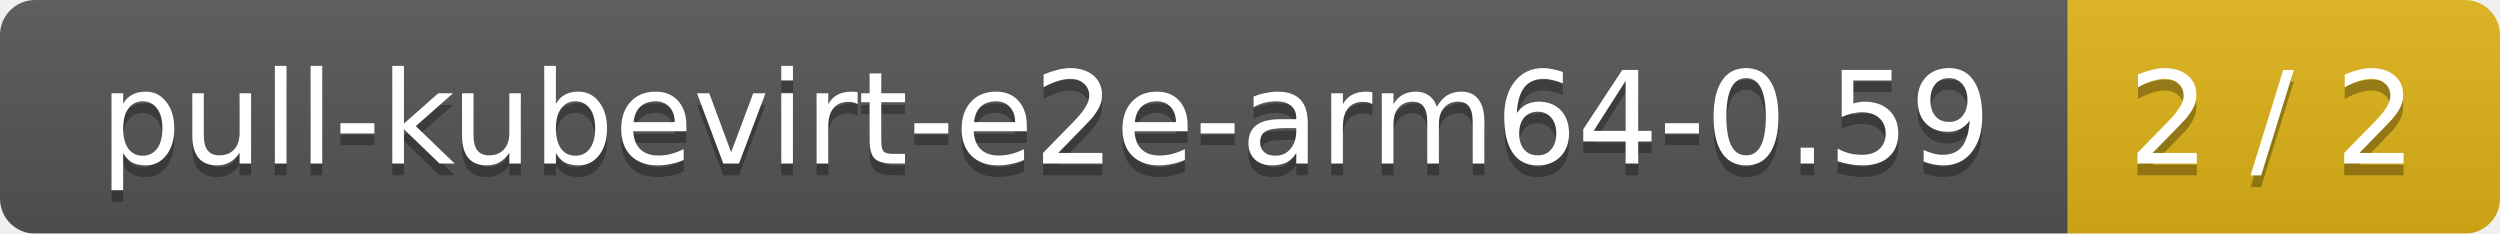
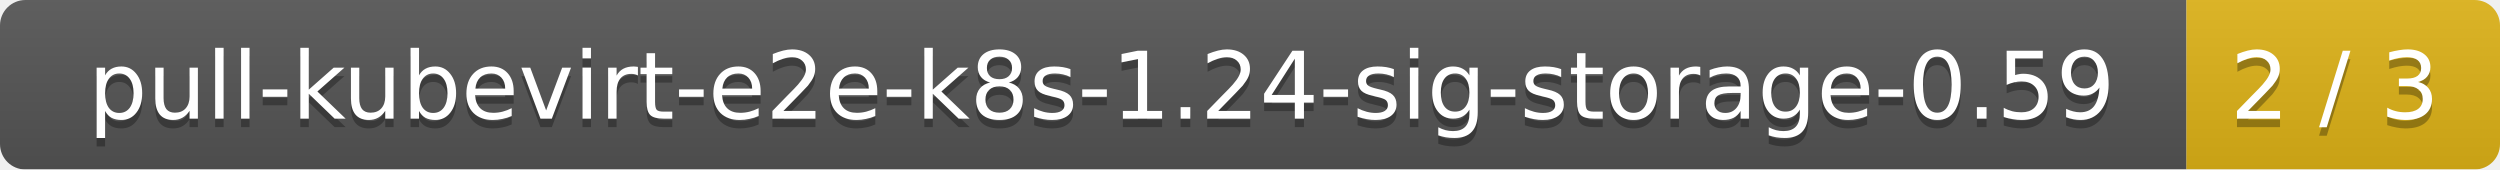
- <svg xmlns="http://www.w3.org/2000/svg" width="214" height="20">
+ <svg xmlns="http://www.w3.org/2000/svg" width="295" height="20">
  <linearGradient id="smooth" x2="0" y2="100%">
    <stop offset="0" stop-color="#bbb" stop-opacity=".1" />
    <stop offset="1" stop-opacity=".1" />
  </linearGradient>
  <mask id="round">
-     <rect width="214" height="20" rx="3" fill="#fff" />
+     <rect width="295" height="20" rx="3" fill="#fff" />
  </mask>
  <g mask="url(#round)">
-     <rect width="177" height="20" fill="#555" />
-     <rect x="177" width="37" height="20" fill="#dfb317" />
-     <rect width="214" height="20" fill="url(#smooth)" />
+     <rect width="258" height="20" fill="#555" />
+     <rect x="258" width="37" height="20" fill="#dfb317" />
+     <rect width="295" height="20" fill="url(#smooth)" />
  </g>
  <g fill="#fff" text-anchor="middle" font-family="DejaVu Sans,Verdana,Geneva,sans-serif" font-size="11">
-     <text x="89.5" y="15" fill="#010101" fill-opacity=".3">pull-kubevirt-e2e-arm64-0.59</text>
-     <text x="89.5" y="14">pull-kubevirt-e2e-arm64-0.59</text>
-     <text x="194.5" y="15" fill="#010101" fill-opacity=".3">2 / 2</text>
-     <text x="194.5" y="14">2 / 2</text>
+     <text x="130" y="15" fill="#010101" fill-opacity=".3">pull-kubevirt-e2e-k8s-1.24-sig-storage-0.59</text>
+     <text x="130" y="14">pull-kubevirt-e2e-k8s-1.24-sig-storage-0.59</text>
+     <text x="275.5" y="15" fill="#010101" fill-opacity=".3">2 / 3</text>
+     <text x="275.5" y="14">2 / 3</text>
  </g>
</svg>
